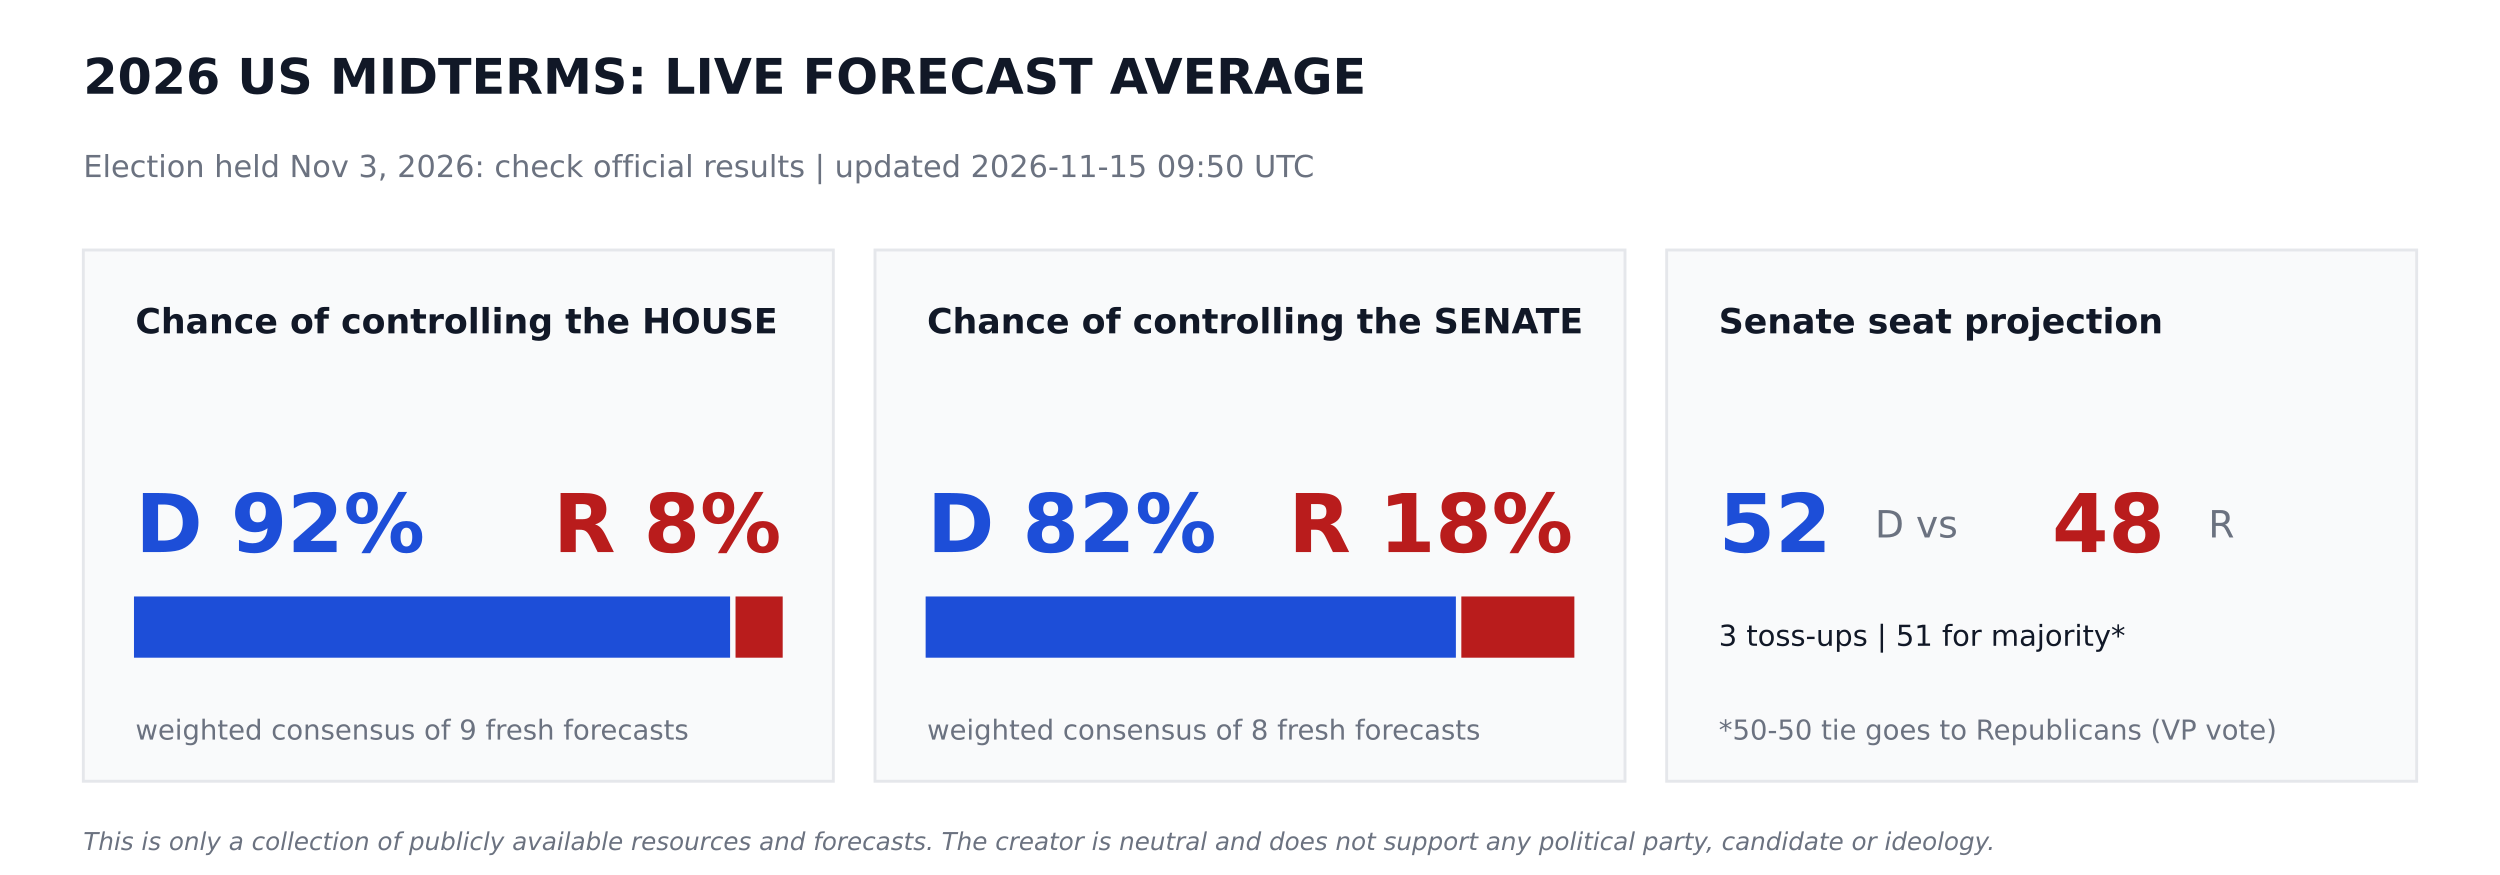
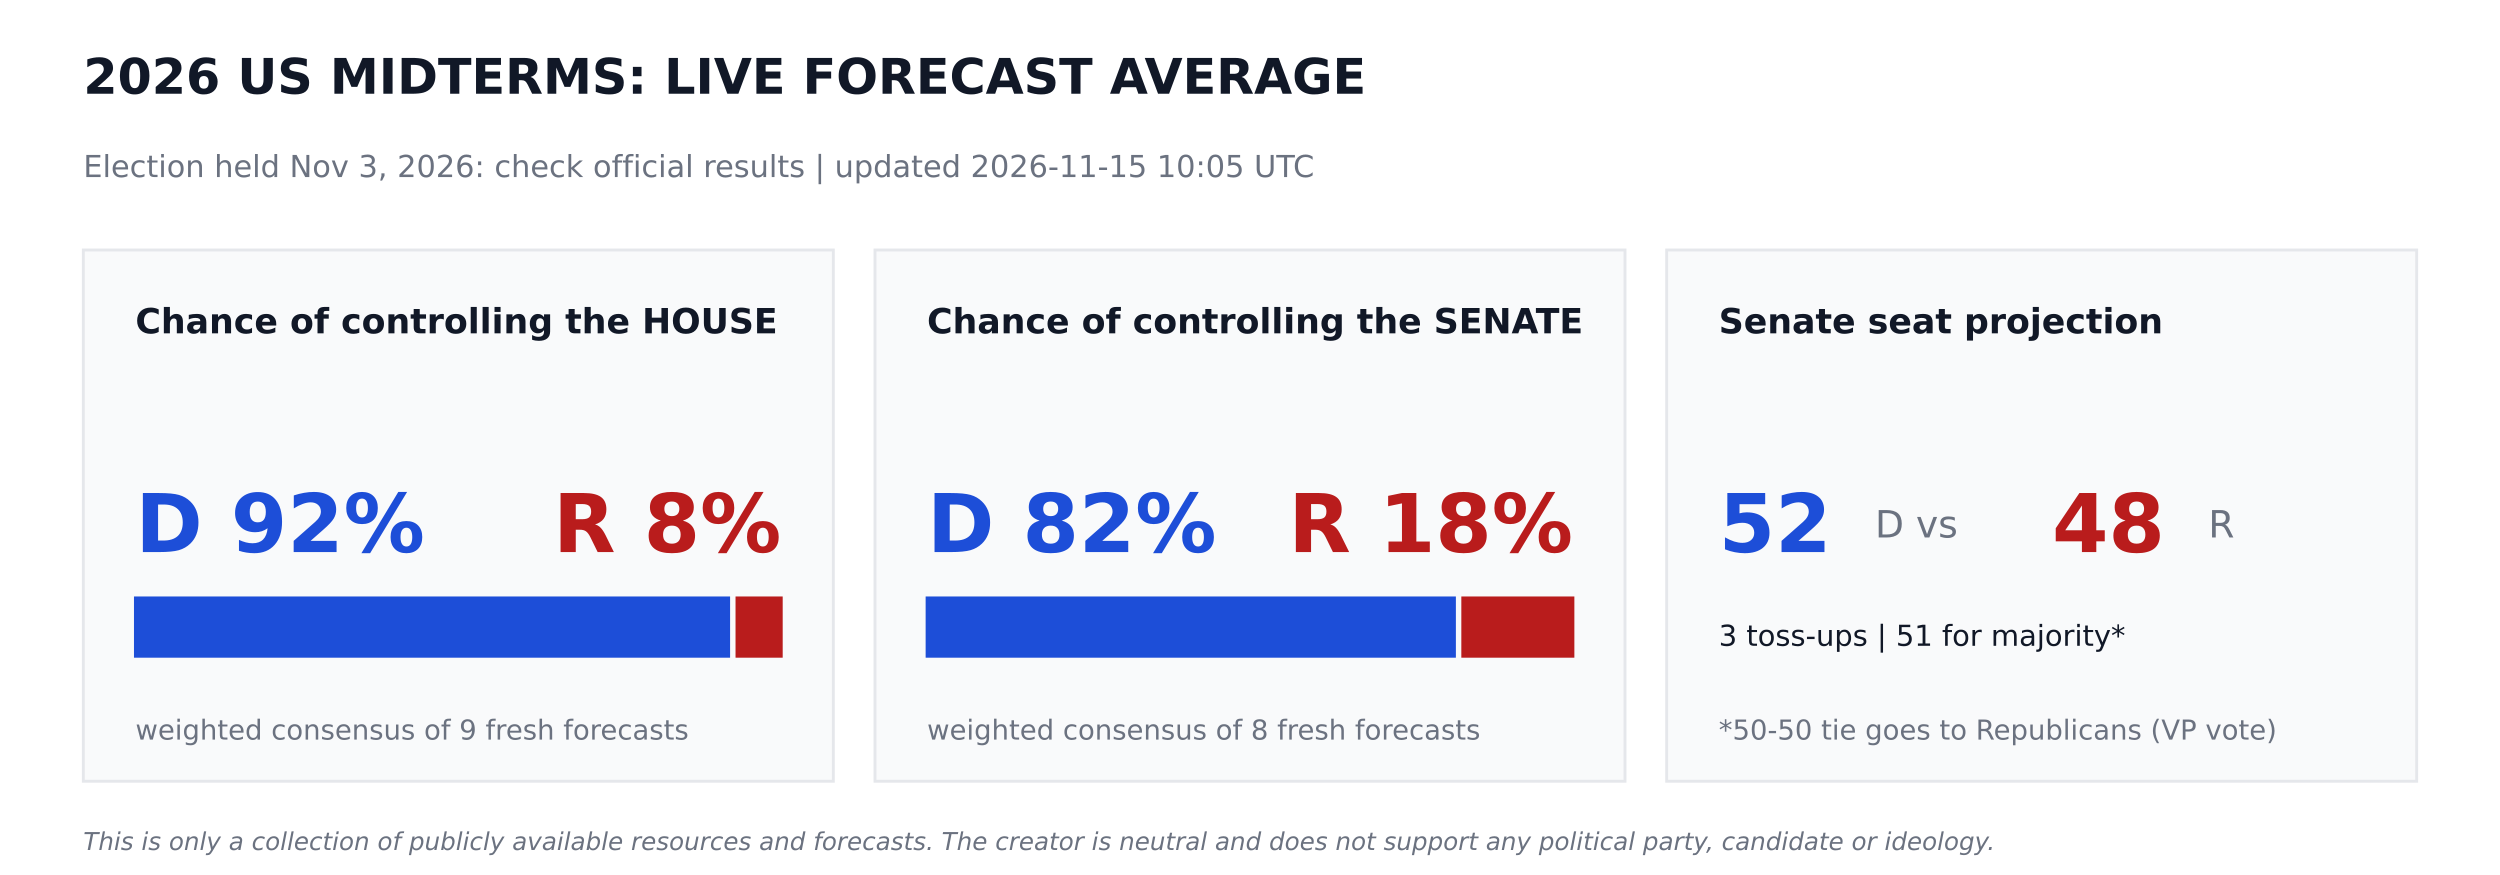
<svg xmlns="http://www.w3.org/2000/svg" width="864pt" height="302.4pt" viewBox="0 0 864 302.4" version="1.1">
  <defs>
    <style type="text/css">*{stroke-linejoin: round; stroke-linecap: butt}</style>
  </defs>
  <g id="figure_1">
    <g id="patch_1">
      <path d="M 0 302.4  L 864 302.4  L 864 0  L 0 0  z " style="fill: #ffffff" />
    </g>
    <g id="axes_1">
      <g id="patch_2">
-         <path d="M 28.8 270  L 288 270  L 288 86.4  L 28.8 86.4  z " clip-path="url(#p99cbf17905)" style="fill: #f9fafb; stroke: #e5e7eb; stroke-linejoin: miter" />
+         <path d="M 28.8 270  L 288 270  L 288 86.4  L 28.8 86.4  z " clip-path="url(#p578a9c6c32)" style="fill: #f9fafb; stroke: #e5e7eb; stroke-linejoin: miter" />
      </g>
      <g id="patch_3">
-         <path d="M 46.8 226.8  L 251.82 226.8  L 251.82 206.64  L 46.8 206.64  z " clip-path="url(#p99cbf17905)" style="fill: #1d4ed8; stroke: #1d4ed8; stroke-linejoin: miter" />
+         <path d="M 46.8 226.8  L 251.82 226.8  L 251.82 206.64  L 46.8 206.64  z " clip-path="url(#p578a9c6c32)" style="fill: #1d4ed8; stroke: #1d4ed8; stroke-linejoin: miter" />
      </g>
      <g id="patch_4">
-         <path d="M 254.7 226.8  L 270 226.8  L 270 206.64  L 254.7 206.64  z " clip-path="url(#p99cbf17905)" style="fill: #b91c1c; stroke: #b91c1c; stroke-linejoin: miter" />
+         <path d="M 254.7 226.8  L 270 226.8  L 270 206.64  L 254.7 206.64  z " clip-path="url(#p578a9c6c32)" style="fill: #b91c1c; stroke: #b91c1c; stroke-linejoin: miter" />
      </g>
      <g id="patch_5">
-         <path d="M 302.4 270  L 561.6 270  L 561.6 86.4  L 302.4 86.4  z " clip-path="url(#p99cbf17905)" style="fill: #f9fafb; stroke: #e5e7eb; stroke-linejoin: miter" />
+         <path d="M 302.4 270  L 561.6 270  L 561.6 86.4  L 302.4 86.4  z " clip-path="url(#p578a9c6c32)" style="fill: #f9fafb; stroke: #e5e7eb; stroke-linejoin: miter" />
      </g>
      <g id="patch_6">
-         <path d="M 320.4 226.8  L 502.654 226.8  L 502.654 206.64  L 320.4 206.64  z " clip-path="url(#p99cbf17905)" style="fill: #1d4ed8; stroke: #1d4ed8; stroke-linejoin: miter" />
+         <path d="M 320.4 226.8  L 502.654 226.8  L 502.654 206.64  L 320.4 206.64  z " clip-path="url(#p578a9c6c32)" style="fill: #1d4ed8; stroke: #1d4ed8; stroke-linejoin: miter" />
      </g>
      <g id="patch_7">
-         <path d="M 505.534 226.8  L 543.6 226.8  L 543.6 206.64  L 505.534 206.64  z " clip-path="url(#p99cbf17905)" style="fill: #b91c1c; stroke: #b91c1c; stroke-linejoin: miter" />
+         <path d="M 505.534 226.8  L 543.6 226.8  L 543.6 206.64  L 505.534 206.64  z " clip-path="url(#p578a9c6c32)" style="fill: #b91c1c; stroke: #b91c1c; stroke-linejoin: miter" />
      </g>
      <g id="patch_8">
-         <path d="M 576 270  L 835.2 270  L 835.2 86.4  L 576 86.4  z " clip-path="url(#p99cbf17905)" style="fill: #f9fafb; stroke: #e5e7eb; stroke-linejoin: miter" />
+         <path d="M 576 270  L 835.2 270  L 835.2 86.4  L 576 86.4  z " clip-path="url(#p578a9c6c32)" style="fill: #f9fafb; stroke: #e5e7eb; stroke-linejoin: miter" />
      </g>
      <g id="text_1">
        <text style="font-weight: 700; font-size: 17px; font-family: 'DejaVu Sans'; text-anchor: start; fill: #111827" x="28.8" y="32.4" transform="rotate(-0 28.8 32.4)">2026 US MIDTERMS: LIVE FORECAST AVERAGE</text>
      </g>
      <g id="text_2">
-         <text style="font-size: 10.5px; font-family: 'DejaVu Sans'; text-anchor: start; fill: #6b7280" x="28.8" y="61.2" transform="rotate(-0 28.8 61.2)">Election held Nov 3, 2026: check official results   |   updated 2026-11-15 09:50 UTC</text>
+         <text style="font-size: 10.5px; font-family: 'DejaVu Sans'; text-anchor: start; fill: #6b7280" x="28.8" y="61.2" transform="rotate(-0 28.8 61.2)">Election held Nov 3, 2026: check official results   |   updated 2026-11-15 10:05 UTC</text>
      </g>
      <g id="text_3">
        <text style="font-weight: 700; font-size: 12px; font-family: 'DejaVu Sans'; text-anchor: start; fill: #111827" x="46.8" y="115.2" transform="rotate(-0 46.8 115.2)">Chance of controlling the HOUSE</text>
      </g>
      <g id="text_4">
        <text style="font-weight: 700; font-size: 28px; font-family: 'DejaVu Sans'; text-anchor: start; fill: #1d4ed8" x="46.8" y="190.8" transform="rotate(-0 46.8 190.8)">D 92%</text>
      </g>
      <g id="text_5">
        <text style="font-weight: 700; font-size: 28px; font-family: 'DejaVu Sans'; text-anchor: end; fill: #b91c1c" x="270" y="190.8" transform="rotate(-0 270 190.8)">R 8%</text>
      </g>
      <g id="text_6">
        <text style="font-size: 9.5px; font-family: 'DejaVu Sans'; text-anchor: start; fill: #6b7280" x="46.8" y="255.6" transform="rotate(-0 46.8 255.6)">weighted consensus of 9 fresh forecasts</text>
      </g>
      <g id="text_7">
        <text style="font-weight: 700; font-size: 12px; font-family: 'DejaVu Sans'; text-anchor: start; fill: #111827" x="320.4" y="115.2" transform="rotate(-0 320.4 115.2)">Chance of controlling the SENATE</text>
      </g>
      <g id="text_8">
        <text style="font-weight: 700; font-size: 28px; font-family: 'DejaVu Sans'; text-anchor: start; fill: #1d4ed8" x="320.4" y="190.8" transform="rotate(-0 320.4 190.8)">D 82%</text>
      </g>
      <g id="text_9">
        <text style="font-weight: 700; font-size: 28px; font-family: 'DejaVu Sans'; text-anchor: end; fill: #b91c1c" x="543.6" y="190.8" transform="rotate(-0 543.6 190.8)">R 18%</text>
      </g>
      <g id="text_10">
        <text style="font-size: 9.5px; font-family: 'DejaVu Sans'; text-anchor: start; fill: #6b7280" x="320.4" y="255.6" transform="rotate(-0 320.4 255.6)">weighted consensus of 8 fresh forecasts</text>
      </g>
      <g id="text_11">
        <text style="font-weight: 700; font-size: 12px; font-family: 'DejaVu Sans'; text-anchor: start; fill: #111827" x="594" y="115.2" transform="rotate(-0 594 115.2)">Senate seat projection</text>
      </g>
      <g id="text_12">
        <text style="font-weight: 700; font-size: 28px; font-family: 'DejaVu Sans'; text-anchor: start; fill: #1d4ed8" x="594" y="190.8" transform="rotate(-0 594 190.8)">52</text>
      </g>
      <g id="text_13">
        <text style="font-size: 13px; font-family: 'DejaVu Sans'; text-anchor: start; fill: #6b7280" x="648" y="185.76" transform="rotate(-0 648 185.76)">D  vs</text>
      </g>
      <g id="text_14">
        <text style="font-weight: 700; font-size: 28px; font-family: 'DejaVu Sans'; text-anchor: start; fill: #b91c1c" x="709.2" y="190.8" transform="rotate(-0 709.2 190.8)">48</text>
      </g>
      <g id="text_15">
        <text style="font-size: 13px; font-family: 'DejaVu Sans'; text-anchor: start; fill: #6b7280" x="763.2" y="185.76" transform="rotate(-0 763.2 185.76)">R</text>
      </g>
      <g id="text_16">
        <text style="font-size: 10px; font-family: 'DejaVu Sans'; text-anchor: start; fill: #111827" x="594" y="223.2" transform="rotate(-0 594 223.2)">3 toss-ups  |  51 for majority*</text>
      </g>
      <g id="text_17">
        <text style="font-size: 9.5px; font-family: 'DejaVu Sans'; text-anchor: start; fill: #6b7280" x="594" y="255.6" transform="rotate(-0 594 255.6)">*50-50 tie goes to Republicans (VP vote)</text>
      </g>
      <g id="text_18">
        <text style="font-style: italic; font-size: 8.5px; font-family: 'DejaVu Sans'; text-anchor: start; fill: #6b7280" x="28.8" y="293.76" transform="rotate(-0 28.8 293.76)">This is only a collection of publicly available resources and forecasts. The creator is neutral and does not support any political party, candidate or ideology.</text>
      </g>
    </g>
  </g>
  <defs>
-     <clipPath id="p99cbf17905">
+     <clipPath id="p578a9c6c32">
      <rect x="0" y="0" width="864" height="302.4" />
    </clipPath>
  </defs>
</svg>
